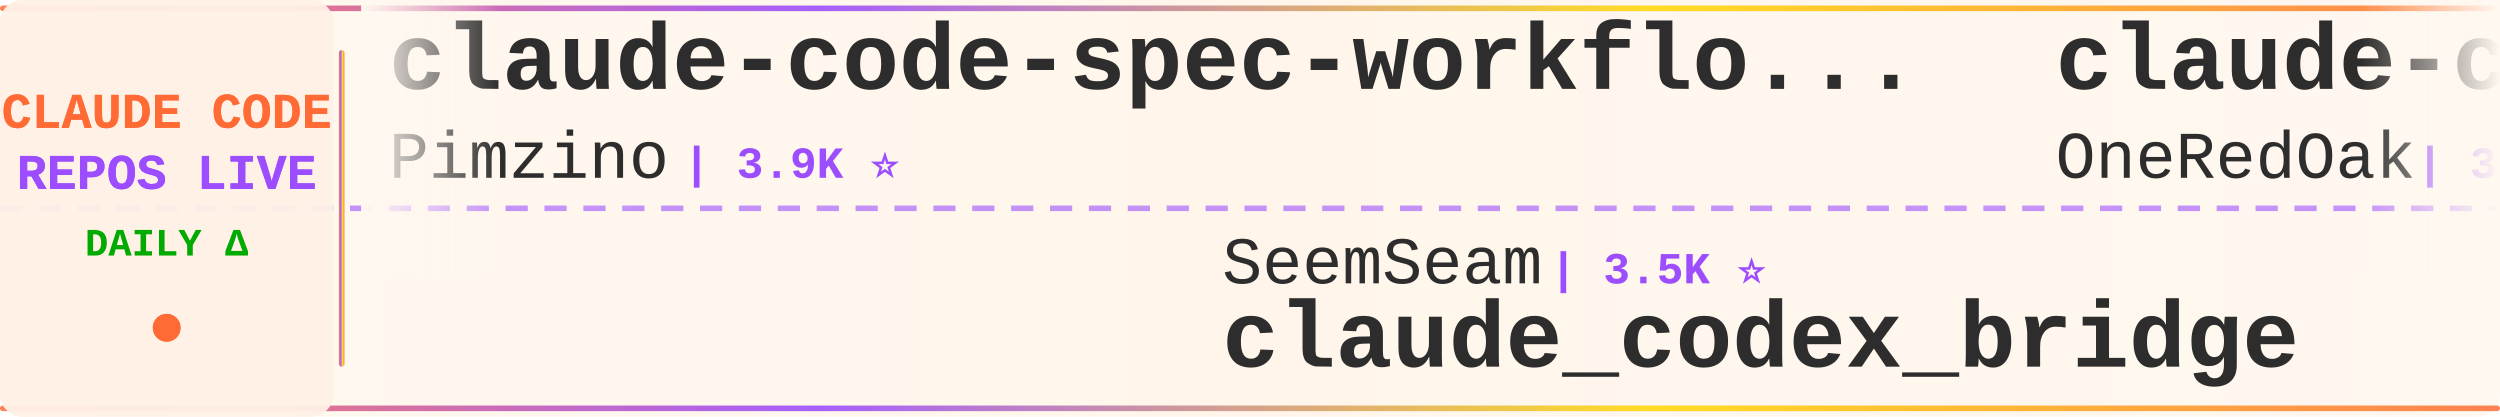
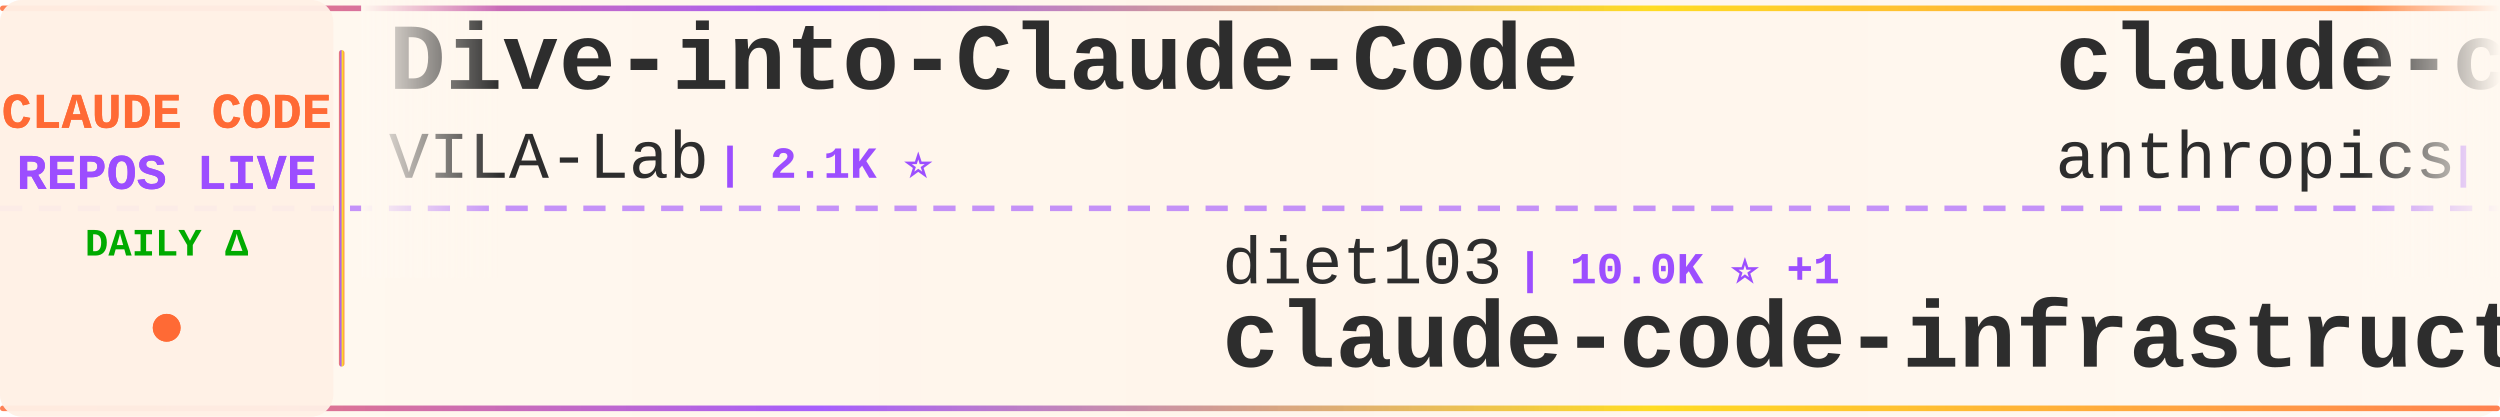
<svg xmlns="http://www.w3.org/2000/svg" width="900" height="150">
  <defs>
    <linearGradient id="tickerBg" x1="0%" y1="0%" x2="100%" y2="0%">
      <stop offset="0%" style="stop-color:#fff8f0;stop-opacity:0.98" />
      <stop offset="50%" style="stop-color:#fff5eb;stop-opacity:1" />
      <stop offset="100%" style="stop-color:#fff8f0;stop-opacity:0.98" />
    </linearGradient>
    <linearGradient id="borderGrad" x1="0%" y1="0%" x2="100%" y2="0%">
      <stop offset="0%" style="stop-color:#FF6B35;stop-opacity:0.85">
        <animate attributeName="stop-opacity" values="0.85;1;0.85" dur="2s" repeatCount="indefinite" />
      </stop>
      <stop offset="33%" style="stop-color:#9C4EFF;stop-opacity:0.9">
        <animate attributeName="stop-opacity" values="0.9;1;0.9" dur="2.2s" repeatCount="indefinite" />
      </stop>
      <stop offset="66%" style="stop-color:#FFD700;stop-opacity:0.85">
        <animate attributeName="stop-opacity" values="0.85;1;0.85" dur="1.8s" repeatCount="indefinite" />
      </stop>
      <stop offset="100%" style="stop-color:#FF6B35;stop-opacity:0.85">
        <animate attributeName="stop-opacity" values="0.85;1;0.85" dur="2s" repeatCount="indefinite" />
      </stop>
    </linearGradient>
    <filter id="textGlow">
      <feGaussianBlur stdDeviation="0.15" result="coloredBlur" />
      <feMerge>
        <feMergeNode in="coloredBlur" />
        <feMergeNode in="SourceGraphic" />
      </feMerge>
    </filter>
    <filter id="metricGlow">
      <feGaussianBlur stdDeviation="0.2" result="coloredBlur" />
      <feMerge>
        <feMergeNode in="coloredBlur" />
        <feMergeNode in="SourceGraphic" />
      </feMerge>
    </filter>
    <linearGradient id="leftFade" x1="0%" y1="0%" x2="100%" y2="0%">
      <stop offset="0%" style="stop-color:#fff8f0;stop-opacity:1" />
      <stop offset="100%" style="stop-color:#fff8f0;stop-opacity:0" />
    </linearGradient>
    <linearGradient id="rightFade" x1="0%" y1="0%" x2="100%" y2="0%">
      <stop offset="0%" style="stop-color:#fff8f0;stop-opacity:0" />
      <stop offset="100%" style="stop-color:#fff8f0;stop-opacity:1" />
    </linearGradient>
  </defs>
  <rect width="900" height="150" fill="url(#tickerBg)" rx="8" />
  <rect x="0" y="2" width="900" height="2" fill="url(#borderGrad)" rx="1" />
  <rect x="0" y="146" width="900" height="2" fill="url(#borderGrad)" rx="1" />
  <line x1="0" y1="75" x2="900" y2="75" stroke="#9C4EFF" stroke-width="2" stroke-dasharray="8 6" opacity="0.6" />
  <rect x="0" y="0" width="120" height="150" fill="#fff0e6" opacity="0.95" rx="8" />
  <text x="60" y="46" font-family="'Courier New', monospace" font-size="18" font-weight="bold" fill="#FF6B35" text-anchor="middle" filter="url(#textGlow)">
    CLAUDE CODE
  </text>
  <text x="60" y="68" font-family="'Courier New', monospace" font-size="18" font-weight="bold" fill="#9C4EFF" text-anchor="middle" filter="url(#textGlow)">
    REPOS LIVE
  </text>
  <text x="60" y="92" font-family="'Courier New', monospace" font-size="14" font-weight="bold" fill="#00aa00" text-anchor="middle">
    DAILY Δ
  </text>
  <circle cx="60" cy="118" r="5" fill="#FF6B35" filter="url(#metricGlow)">
    <animate attributeName="r" values="4;6;4" dur="1.5s" repeatCount="indefinite" />
    <animate attributeName="opacity" values="0.6;1;0.6" dur="1.5s" repeatCount="indefinite" />
  </circle>
  <rect x="122" y="18" width="2" height="114" fill="url(#borderGrad)" rx="1" />
  <clipPath id="tickerClip">
    <rect x="130" y="0" width="770" height="150" />
  </clipPath>
  <g clip-path="url(#tickerClip)">
    <g id="tickerItems">
      <animateTransform attributeName="transform" attributeType="XML" type="translate" from="0 0" to="-3000 0" dur="54s" repeatCount="indefinite" />
      <g transform="translate(0, 0)">
-         <text x="140" y="32" font-family="'Courier New', monospace" font-size="34" font-weight="bold" fill="#2d2d2d">claude-code-spec-workflo...</text>
-         <text x="140" y="64" font-family="'Courier New', monospace" font-size="24" font-weight="normal" fill="#2d2d2d" opacity="1.0">Pimzino</text>
-         <text x="246" y="64" font-family="'Courier New', monospace" font-size="16" font-weight="bold" fill="#9C4EFF"> | 3.9K ⭐</text>
+         <text x="140" y="32" font-family="'Courier New', monospace" font-size="34" font-weight="bold" fill="#2d2d2d">Dive-into-Claude-Code</text>
+         <text x="140" y="64" font-family="'Courier New', monospace" font-size="24" font-weight="normal" fill="#2d2d2d" opacity="1.0">VILA-Lab</text>
+         <text x="258" y="64" font-family="'Courier New', monospace" font-size="16" font-weight="bold" fill="#9C4EFF"> | 2.1K ⭐</text>
      </g>
      <g transform="translate(300, 0)">
+         <text x="140" y="102" font-family="'Courier New', monospace" font-size="24" font-weight="normal" fill="#2d2d2d" opacity="1.0">diet103</text>
+         <text x="246" y="102" font-family="'Courier New', monospace" font-size="16" font-weight="bold" fill="#9C4EFF"> | 10.0K ⭐ +1</text>
+         <text x="140" y="132" font-family="'Courier New', monospace" font-size="34" font-weight="bold" fill="#2d2d2d">claude-code-infrastructu...</text>
+       </g>
+       <g transform="translate(600, 0)">
+         <text x="140" y="32" font-family="'Courier New', monospace" font-size="34" font-weight="bold" fill="#2d2d2d">claude-code</text>
+         <text x="140" y="64" font-family="'Courier New', monospace" font-size="24" font-weight="normal" fill="#2d2d2d" opacity="1.0">anthropics</text>
+         <text x="282" y="64" font-family="'Courier New', monospace" font-size="16" font-weight="bold" fill="#9C4EFF"> | 145.6K ⭐ +153</text>
+       </g>
+       <g transform="translate(900, 0)">
        <text x="140" y="102" font-family="'Courier New', monospace" font-size="24" font-weight="normal" fill="#2d2d2d" opacity="1.0">SeemSeam</text>
-         <text x="258" y="102" font-family="'Courier New', monospace" font-size="16" font-weight="bold" fill="#9C4EFF"> | 3.5K ⭐</text>
+         <text x="258" y="102" font-family="'Courier New', monospace" font-size="16" font-weight="bold" fill="#9C4EFF"> | 3.5K ⭐ +1</text>
        <text x="140" y="132" font-family="'Courier New', monospace" font-size="34" font-weight="bold" fill="#2d2d2d">claude_codex_bridge</text>
      </g>
-       <g transform="translate(600, 0)">
-         <text x="140" y="32" font-family="'Courier New', monospace" font-size="34" font-weight="bold" fill="#2d2d2d">claude-code-workflows</text>
-         <text x="140" y="64" font-family="'Courier New', monospace" font-size="24" font-weight="normal" fill="#2d2d2d" opacity="1.0">OneRedOak</text>
-         <text x="270" y="64" font-family="'Courier New', monospace" font-size="16" font-weight="bold" fill="#9C4EFF"> | 3.9K ⭐</text>
-       </g>
-       <g transform="translate(900, 0)">
-         <text x="140" y="102" font-family="'Courier New', monospace" font-size="24" font-weight="normal" fill="#2d2d2d" opacity="1.0">diet103</text>
-         <text x="246" y="102" font-family="'Courier New', monospace" font-size="16" font-weight="bold" fill="#9C4EFF"> | 10.0K ⭐</text>
-         <text x="140" y="132" font-family="'Courier New', monospace" font-size="34" font-weight="bold" fill="#2d2d2d">claude-code-infrastructu...</text>
-       </g>
      <g transform="translate(1200, 0)">
-         <text x="140" y="32" font-family="'Courier New', monospace" font-size="34" font-weight="bold" fill="#2d2d2d">claude-code-tudou</text>
-         <text x="140" y="64" font-family="'Courier New', monospace" font-size="24" font-weight="normal" fill="#2d2d2d" opacity="1.0">AICoderTudou</text>
-         <text x="306" y="64" font-family="'Courier New', monospace" font-size="16" font-weight="bold" fill="#9C4EFF"> | 493 ⭐</text>
+         <text x="140" y="32" font-family="'Courier New', monospace" font-size="34" font-weight="bold" fill="#2d2d2d">claude-code-source-code</text>
+         <text x="140" y="64" font-family="'Courier New', monospace" font-size="24" font-weight="normal" fill="#2d2d2d" opacity="1.0">777genius</text>
+         <text x="270" y="64" font-family="'Courier New', monospace" font-size="16" font-weight="bold" fill="#9C4EFF"> | 933 ⭐</text>
      </g>
      <g transform="translate(1500, 0)">
-         <text x="140" y="102" font-family="'Courier New', monospace" font-size="24" font-weight="normal" fill="#2d2d2d" opacity="1.0">ghuntley</text>
-         <text x="258" y="102" font-family="'Courier New', monospace" font-size="16" font-weight="bold" fill="#9C4EFF"> | 992 ⭐</text>
-         <text x="140" y="132" font-family="'Courier New', monospace" font-size="34" font-weight="bold" fill="#2d2d2d">claude-code-source-code-...</text>
+         <text x="140" y="102" font-family="'Courier New', monospace" font-size="24" font-weight="normal" fill="#2d2d2d" opacity="1.0">jqueryscript</text>
+         <text x="306" y="102" font-family="'Courier New', monospace" font-size="16" font-weight="bold" fill="#9C4EFF"> | 516 ⭐</text>
+         <text x="140" y="132" font-family="'Courier New', monospace" font-size="34" font-weight="bold" fill="#2d2d2d">awesome-claude-code</text>
      </g>
      <g transform="translate(1800, 0)">
-         <text x="140" y="32" font-family="'Courier New', monospace" font-size="34" font-weight="bold" fill="#2d2d2d">oh-my-claudecode</text>
-         <text x="140" y="64" font-family="'Courier New', monospace" font-size="24" font-weight="normal" fill="#2d2d2d" opacity="1.0">Yeachan-Heo</text>
-         <text x="294" y="64" font-family="'Courier New', monospace" font-size="16" font-weight="bold" fill="#9C4EFF"> | 39.2K ⭐ +2</text>
+         <text x="140" y="32" font-family="'Courier New', monospace" font-size="34" font-weight="bold" fill="#2d2d2d">claude-code</text>
+         <text x="140" y="64" font-family="'Courier New', monospace" font-size="24" font-weight="normal" fill="#2d2d2d" opacity="1.0">freestylefly</text>
+         <text x="306" y="64" font-family="'Courier New', monospace" font-size="16" font-weight="bold" fill="#9C4EFF"> | 131 ⭐</text>
      </g>
      <g transform="translate(2100, 0)">
-         <text x="140" y="102" font-family="'Courier New', monospace" font-size="24" font-weight="normal" fill="#2d2d2d" opacity="1.0">isboyjc</text>
-         <text x="246" y="102" font-family="'Courier New', monospace" font-size="16" font-weight="bold" fill="#9C4EFF"> | 162 ⭐</text>
+         <text x="140" y="102" font-family="'Courier New', monospace" font-size="24" font-weight="normal" fill="#2d2d2d" opacity="1.0">codeaashu</text>
+         <text x="270" y="102" font-family="'Courier New', monospace" font-size="16" font-weight="bold" fill="#9C4EFF"> | 3.3K ⭐</text>
        <text x="140" y="132" font-family="'Courier New', monospace" font-size="34" font-weight="bold" fill="#2d2d2d">claude-code</text>
      </g>
      <g transform="translate(2400, 0)">
-         <text x="140" y="32" font-family="'Courier New', monospace" font-size="34" font-weight="bold" fill="#2d2d2d">Claude-code</text>
-         <text x="140" y="64" font-family="'Courier New', monospace" font-size="24" font-weight="normal" fill="#2d2d2d" opacity="1.0">zstmfhy</text>
-         <text x="246" y="64" font-family="'Courier New', monospace" font-size="16" font-weight="bold" fill="#9C4EFF"> | 189 ⭐</text>
+         <text x="140" y="32" font-family="'Courier New', monospace" font-size="34" font-weight="bold" fill="#2d2d2d">free-claude-code</text>
+         <text x="140" y="64" font-family="'Courier New', monospace" font-size="24" font-weight="normal" fill="#2d2d2d" opacity="1.0">Alishahryar1</text>
+         <text x="306" y="64" font-family="'Courier New', monospace" font-size="16" font-weight="bold" fill="#9C4EFF"> | 55.2K ⭐ +26</text>
      </g>
      <g transform="translate(2700, 0)">
-         <text x="140" y="102" font-family="'Courier New', monospace" font-size="24" font-weight="normal" fill="#2d2d2d" opacity="1.0">VineeTagarwaL-code</text>
-         <text x="378" y="102" font-family="'Courier New', monospace" font-size="16" font-weight="bold" fill="#9C4EFF"> | 274 ⭐</text>
-         <text x="140" y="132" font-family="'Courier New', monospace" font-size="34" font-weight="bold" fill="#2d2d2d">claude-code</text>
+         <text x="140" y="102" font-family="'Courier New', monospace" font-size="24" font-weight="normal" fill="#2d2d2d" opacity="1.0">affaan-m</text>
+         <text x="258" y="102" font-family="'Courier New', monospace" font-size="16" font-weight="bold" fill="#9C4EFF"> | 260.4K ⭐ +275</text>
+         <text x="140" y="132" font-family="'Courier New', monospace" font-size="34" font-weight="bold" fill="#2d2d2d">ECC</text>
      </g>
      <g transform="translate(3000, 0)">
-         <text x="140" y="32" font-family="'Courier New', monospace" font-size="34" font-weight="bold" fill="#2d2d2d">claude-code-spec-workflo...</text>
-         <text x="140" y="64" font-family="'Courier New', monospace" font-size="24" font-weight="normal" fill="#2d2d2d" opacity="1.0">Pimzino</text>
-         <text x="246" y="64" font-family="'Courier New', monospace" font-size="16" font-weight="bold" fill="#9C4EFF"> | 3.9K ⭐</text>
+         <text x="140" y="32" font-family="'Courier New', monospace" font-size="34" font-weight="bold" fill="#2d2d2d">Dive-into-Claude-Code</text>
+         <text x="140" y="64" font-family="'Courier New', monospace" font-size="24" font-weight="normal" fill="#2d2d2d" opacity="1.0">VILA-Lab</text>
+         <text x="258" y="64" font-family="'Courier New', monospace" font-size="16" font-weight="bold" fill="#9C4EFF"> | 2.1K ⭐</text>
      </g>
      <g transform="translate(3300, 0)">
-         <text x="140" y="102" font-family="'Courier New', monospace" font-size="24" font-weight="normal" fill="#2d2d2d" opacity="1.0">SeemSeam</text>
-         <text x="258" y="102" font-family="'Courier New', monospace" font-size="16" font-weight="bold" fill="#9C4EFF"> | 3.5K ⭐</text>
-         <text x="140" y="132" font-family="'Courier New', monospace" font-size="34" font-weight="bold" fill="#2d2d2d">claude_codex_bridge</text>
+         <text x="140" y="102" font-family="'Courier New', monospace" font-size="24" font-weight="normal" fill="#2d2d2d" opacity="1.0">diet103</text>
+         <text x="246" y="102" font-family="'Courier New', monospace" font-size="16" font-weight="bold" fill="#9C4EFF"> | 10.0K ⭐ +1</text>
+         <text x="140" y="132" font-family="'Courier New', monospace" font-size="34" font-weight="bold" fill="#2d2d2d">claude-code-infrastructu...</text>
      </g>
      <g transform="translate(3600, 0)">
-         <text x="140" y="32" font-family="'Courier New', monospace" font-size="34" font-weight="bold" fill="#2d2d2d">claude-code-workflows</text>
-         <text x="140" y="64" font-family="'Courier New', monospace" font-size="24" font-weight="normal" fill="#2d2d2d" opacity="1.0">OneRedOak</text>
-         <text x="270" y="64" font-family="'Courier New', monospace" font-size="16" font-weight="bold" fill="#9C4EFF"> | 3.9K ⭐</text>
+         <text x="140" y="32" font-family="'Courier New', monospace" font-size="34" font-weight="bold" fill="#2d2d2d">claude-code</text>
+         <text x="140" y="64" font-family="'Courier New', monospace" font-size="24" font-weight="normal" fill="#2d2d2d" opacity="1.0">anthropics</text>
+         <text x="282" y="64" font-family="'Courier New', monospace" font-size="16" font-weight="bold" fill="#9C4EFF"> | 145.6K ⭐ +153</text>
      </g>
      <g transform="translate(3900, 0)">
-         <text x="140" y="102" font-family="'Courier New', monospace" font-size="24" font-weight="normal" fill="#2d2d2d" opacity="1.0">diet103</text>
-         <text x="246" y="102" font-family="'Courier New', monospace" font-size="16" font-weight="bold" fill="#9C4EFF"> | 10.0K ⭐</text>
-         <text x="140" y="132" font-family="'Courier New', monospace" font-size="34" font-weight="bold" fill="#2d2d2d">claude-code-infrastructu...</text>
+         <text x="140" y="102" font-family="'Courier New', monospace" font-size="24" font-weight="normal" fill="#2d2d2d" opacity="1.0">SeemSeam</text>
+         <text x="258" y="102" font-family="'Courier New', monospace" font-size="16" font-weight="bold" fill="#9C4EFF"> | 3.5K ⭐ +1</text>
+         <text x="140" y="132" font-family="'Courier New', monospace" font-size="34" font-weight="bold" fill="#2d2d2d">claude_codex_bridge</text>
      </g>
    </g>
  </g>
  <rect x="130" y="0" width="50" height="100" fill="url(#leftFade)" />
  <rect x="850" y="0" width="50" height="100" fill="url(#rightFade)" />
</svg>
